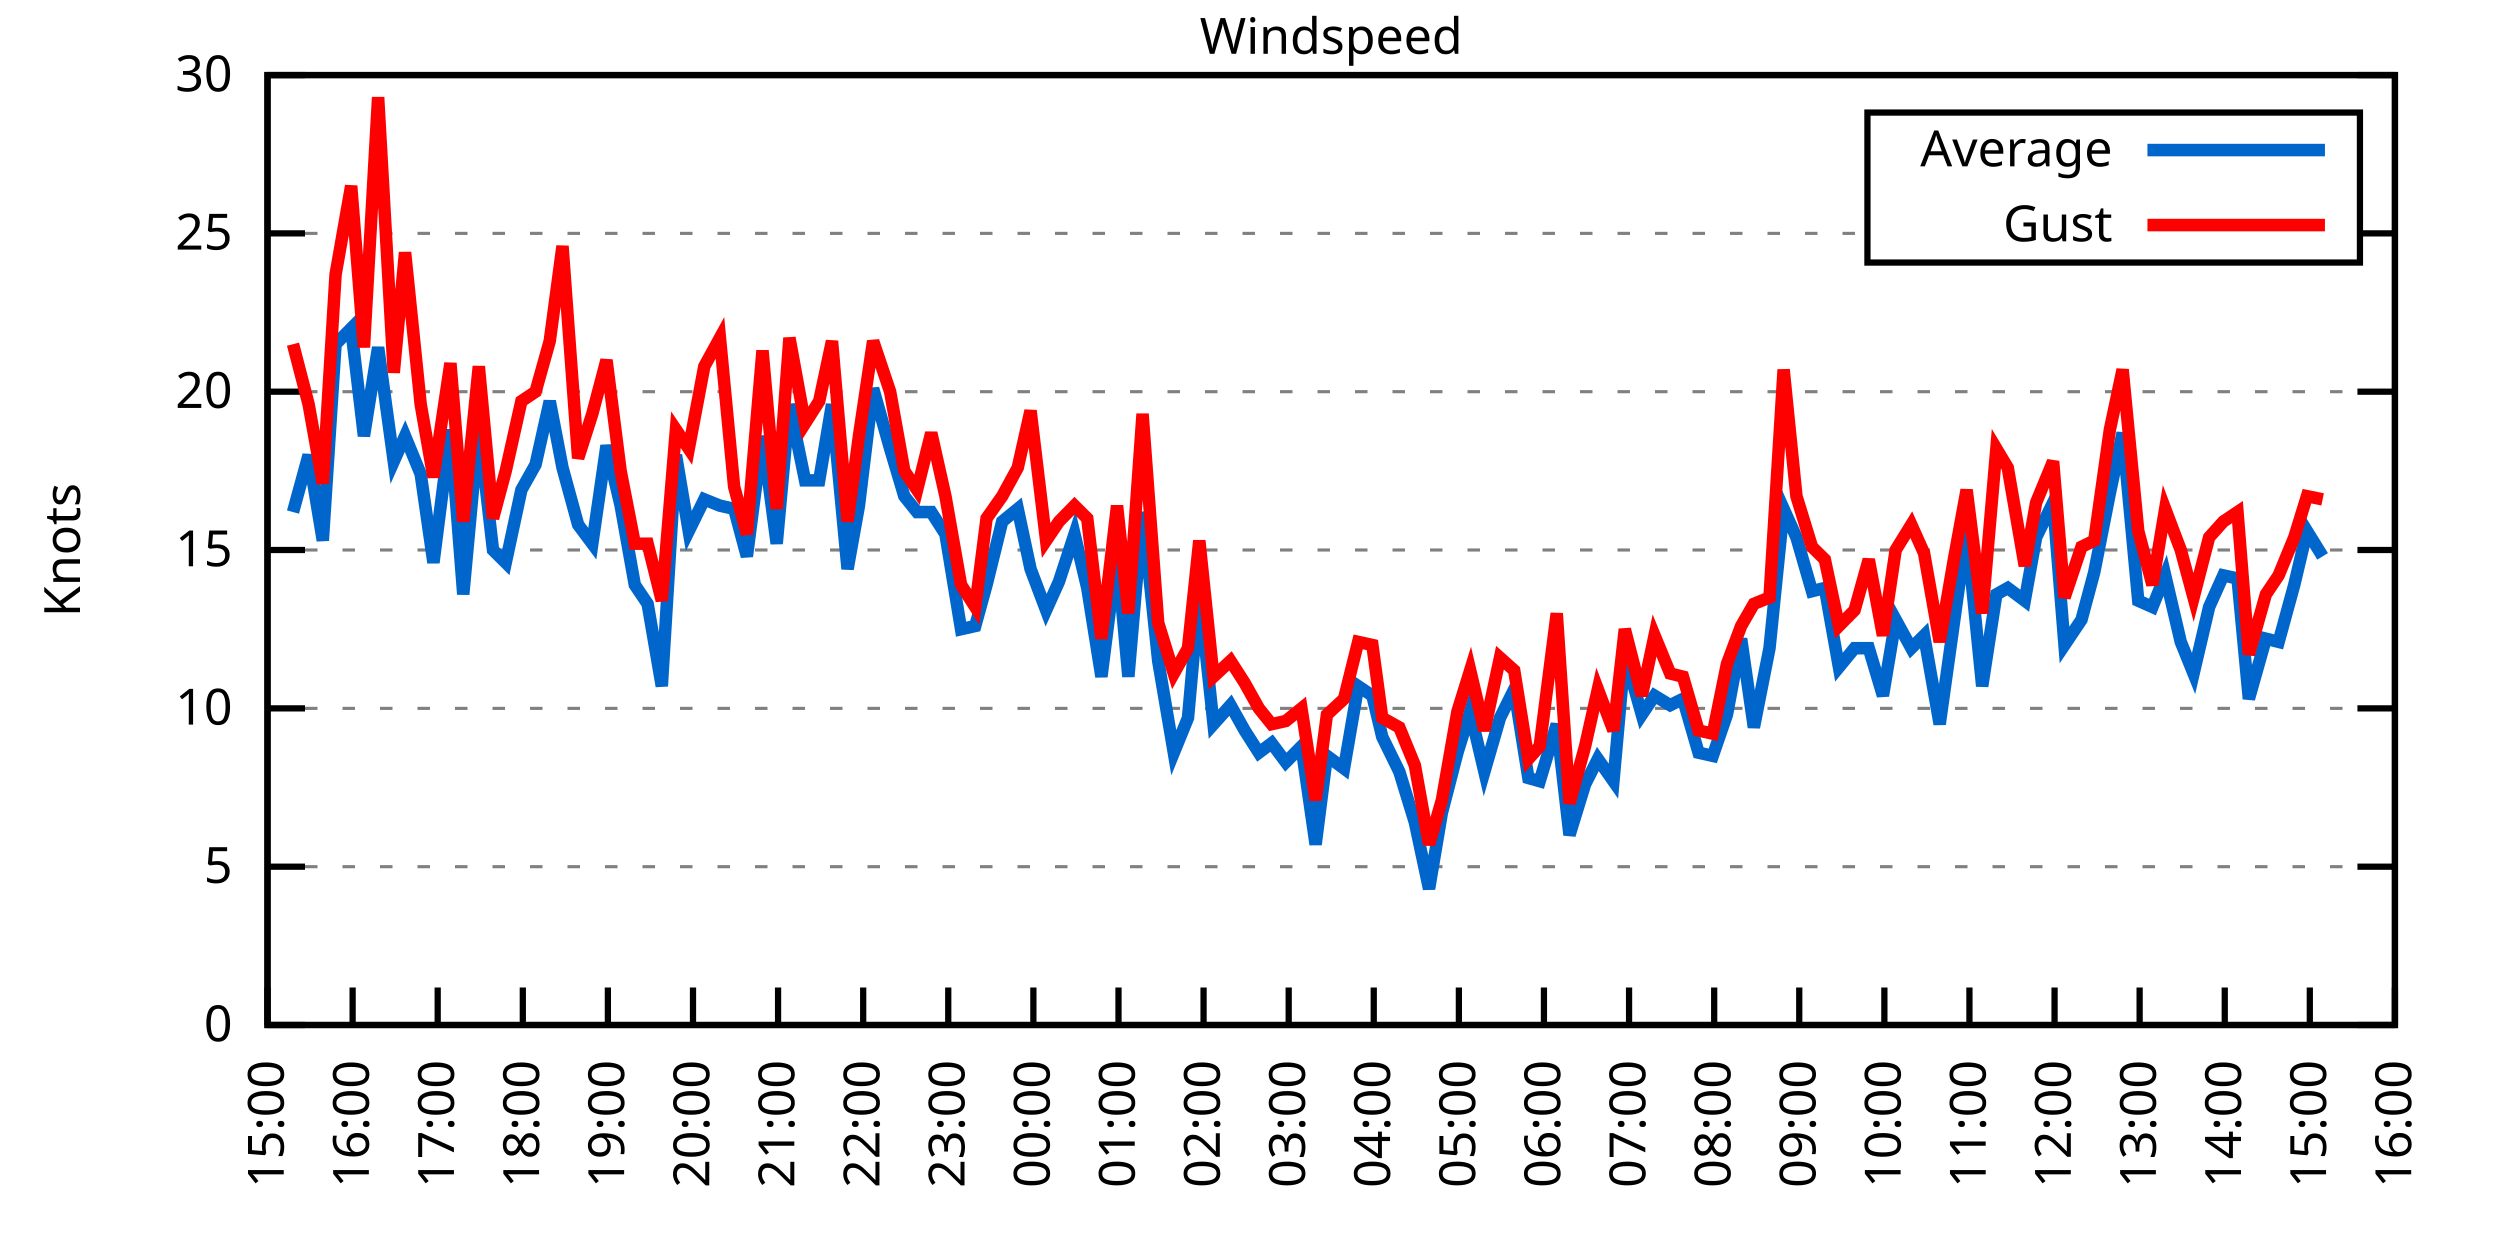
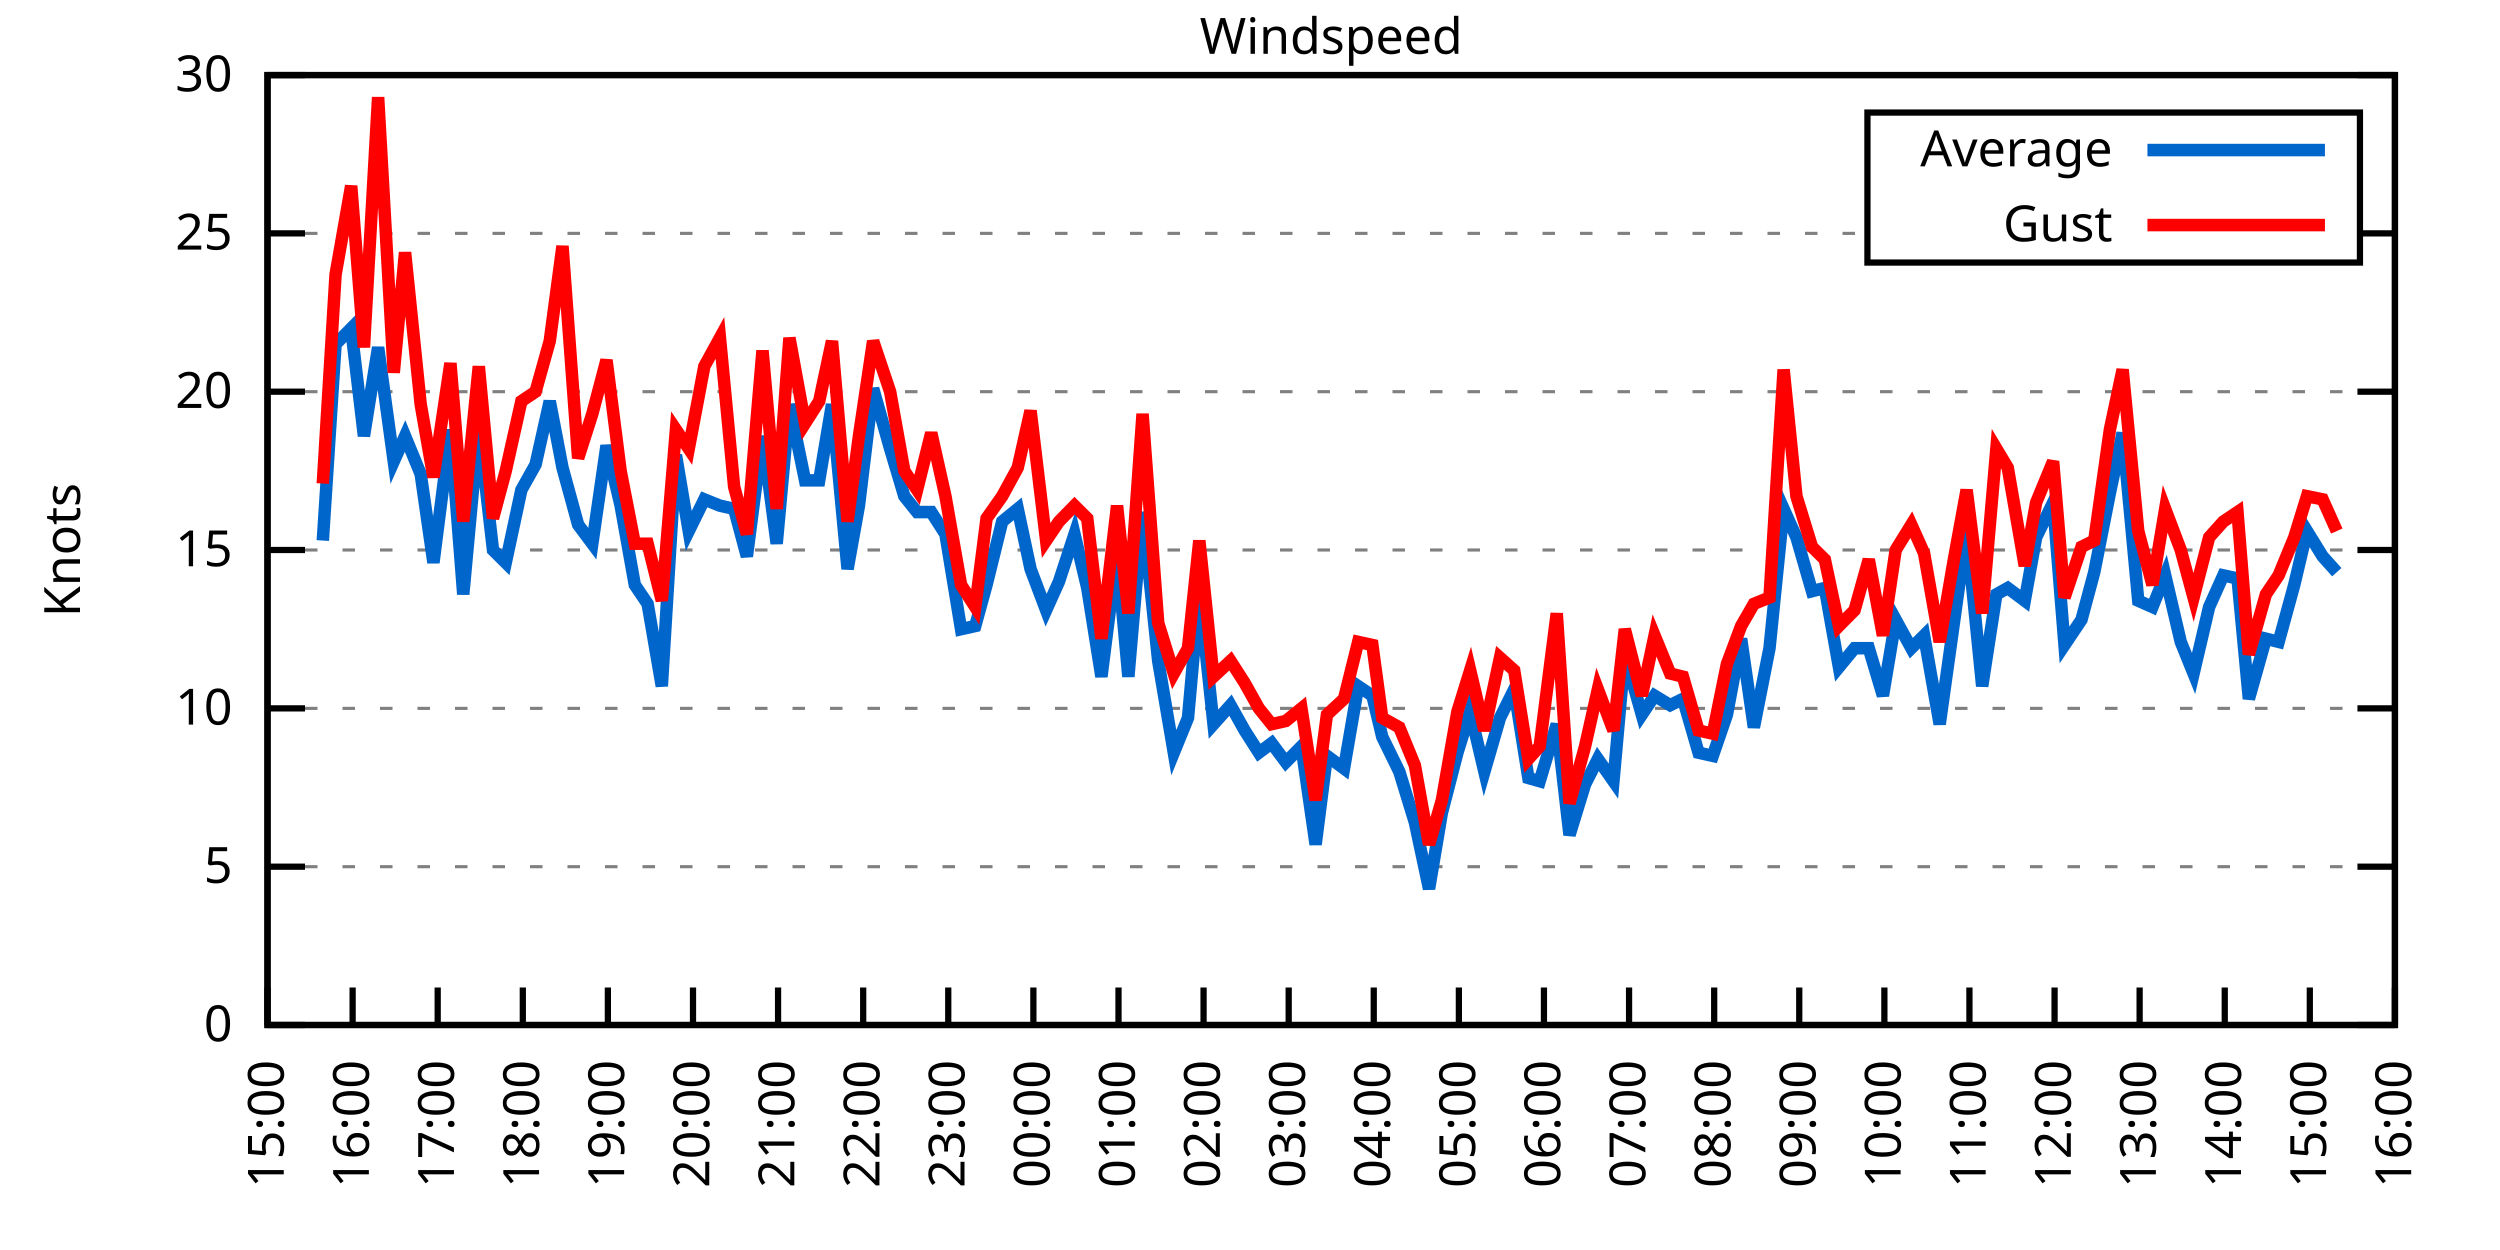
<svg xmlns="http://www.w3.org/2000/svg" xmlns:xlink="http://www.w3.org/1999/xlink" width="400" height="200" viewBox="0 0 400 200">
  <g id="gnuplot_canvas">
    <rect x="0" y="0" width="400" height="200" fill="none" />
    <defs>
      <circle id="gpDot" r="0.5" stroke-width="0.5" stroke="currentColor" />
      <path id="gpPt0" stroke-width="0.333" stroke="currentColor" d="M-1,0 h2 M0,-1 v2" />
      <path id="gpPt1" stroke-width="0.333" stroke="currentColor" d="M-1,-1 L1,1 M1,-1 L-1,1" />
      <path id="gpPt2" stroke-width="0.333" stroke="currentColor" d="M-1,0 L1,0 M0,-1 L0,1 M-1,-1 L1,1 M-1,1 L1,-1" />
      <rect id="gpPt3" stroke-width="0.333" stroke="currentColor" x="-1" y="-1" width="2" height="2" />
      <rect id="gpPt4" stroke-width="0.333" stroke="currentColor" fill="currentColor" x="-1" y="-1" width="2" height="2" />
      <circle id="gpPt5" stroke-width="0.333" stroke="currentColor" cx="0" cy="0" r="1" />
      <use xlink:href="#gpPt5" id="gpPt6" fill="currentColor" stroke="none" />
      <path id="gpPt7" stroke-width="0.333" stroke="currentColor" d="M0,-1.33 L-1.33,0.67 L1.33,0.67 z" />
      <use xlink:href="#gpPt7" id="gpPt8" fill="currentColor" stroke="none" />
      <use xlink:href="#gpPt7" id="gpPt9" stroke="currentColor" transform="rotate(180)" />
      <use xlink:href="#gpPt9" id="gpPt10" fill="currentColor" stroke="none" />
      <use xlink:href="#gpPt3" id="gpPt11" stroke="currentColor" transform="rotate(45)" />
      <use xlink:href="#gpPt11" id="gpPt12" fill="currentColor" stroke="none" />
      <path id="gpPt13" stroke-width="0.333" stroke="currentColor" d="M0,1.330 L1.265,0.411 L0.782,-1.067 L-0.782,-1.076 L-1.265,0.411 z" />
      <use xlink:href="#gpPt13" id="gpPt14" fill="currentColor" stroke="none" />
      <filter id="textbox" filterUnits="objectBoundingBox" x="0" y="0" height="1" width="1">
        <feFlood flood-color="white" flood-opacity="1" result="bgnd" />
        <feComposite in="SourceGraphic" in2="bgnd" operator="atop" />
      </filter>
      <filter id="greybox" filterUnits="objectBoundingBox" x="0" y="0" height="1" width="1">
        <feFlood flood-color="lightgrey" flood-opacity="1" result="grey" />
        <feComposite in="SourceGraphic" in2="grey" operator="atop" />
      </filter>
    </defs>
    <g fill="none" color="white" stroke="currentColor" stroke-width="1.00" stroke-linecap="butt" stroke-linejoin="miter">
</g>
    <g fill="none" color="black" stroke="currentColor" stroke-width="1.00" stroke-linecap="butt" stroke-linejoin="miter">
      <g stroke="none" shape-rendering="crispEdges">
        <polygon fill="rgb(255, 255, 255)" points="42.80,164.00 383.18,164.00 383.18,12.02 42.80,12.02 " />
      </g>
    </g>
    <g fill="none" color="black" stroke="currentColor" stroke-width="1.00" stroke-linecap="butt" stroke-linejoin="miter">
</g>
    <g fill="none" color="black" stroke="black" stroke-width="0.50" stroke-linecap="butt" stroke-linejoin="miter">
</g>
    <g fill="none" color="gray" stroke="currentColor" stroke-width="0.50" stroke-linecap="butt" stroke-linejoin="miter">
      <path stroke="gray" stroke-dasharray="2,4" class="gridline" d="M42.80,164.00 L383.19,164.00  " />
    </g>
    <g fill="none" color="gray" stroke="gray" stroke-width="1.00" stroke-linecap="butt" stroke-linejoin="miter">
</g>
    <g fill="none" color="black" stroke="currentColor" stroke-width="1.00" stroke-linecap="butt" stroke-linejoin="miter">
      <path stroke="black" d="M42.80,164.00 L48.80,164.00 M383.19,164.00 L377.19,164.00  " />
      <g transform="translate(37.20,166.60)" stroke="none" fill="black" font-family="Sans" font-size="8.00" text-anchor="end">
        <text>
          <tspan font-family="Sans"> 0</tspan>
        </text>
      </g>
    </g>
    <g fill="none" color="black" stroke="currentColor" stroke-width="1.00" stroke-linecap="butt" stroke-linejoin="miter">
</g>
    <g fill="none" color="black" stroke="black" stroke-width="0.50" stroke-linecap="butt" stroke-linejoin="miter">
</g>
    <g fill="none" color="gray" stroke="currentColor" stroke-width="0.50" stroke-linecap="butt" stroke-linejoin="miter">
      <path stroke="gray" stroke-dasharray="2,4" class="gridline" d="M42.80,138.67 L383.19,138.67  " />
    </g>
    <g fill="none" color="gray" stroke="gray" stroke-width="1.00" stroke-linecap="butt" stroke-linejoin="miter">
</g>
    <g fill="none" color="black" stroke="currentColor" stroke-width="1.00" stroke-linecap="butt" stroke-linejoin="miter">
      <path stroke="black" d="M42.80,138.67 L48.80,138.67 M383.19,138.67 L377.19,138.67  " />
      <g transform="translate(37.20,141.27)" stroke="none" fill="black" font-family="Sans" font-size="8.00" text-anchor="end">
        <text>
          <tspan font-family="Sans"> 5</tspan>
        </text>
      </g>
    </g>
    <g fill="none" color="black" stroke="currentColor" stroke-width="1.00" stroke-linecap="butt" stroke-linejoin="miter">
</g>
    <g fill="none" color="black" stroke="black" stroke-width="0.50" stroke-linecap="butt" stroke-linejoin="miter">
</g>
    <g fill="none" color="gray" stroke="currentColor" stroke-width="0.50" stroke-linecap="butt" stroke-linejoin="miter">
      <path stroke="gray" stroke-dasharray="2,4" class="gridline" d="M42.80,113.34 L383.19,113.34  " />
    </g>
    <g fill="none" color="gray" stroke="gray" stroke-width="1.00" stroke-linecap="butt" stroke-linejoin="miter">
</g>
    <g fill="none" color="black" stroke="currentColor" stroke-width="1.00" stroke-linecap="butt" stroke-linejoin="miter">
      <path stroke="black" d="M42.80,113.34 L48.80,113.34 M383.19,113.34 L377.19,113.34  " />
      <g transform="translate(37.20,115.94)" stroke="none" fill="black" font-family="Sans" font-size="8.00" text-anchor="end">
        <text>
          <tspan font-family="Sans"> 10</tspan>
        </text>
      </g>
    </g>
    <g fill="none" color="black" stroke="currentColor" stroke-width="1.00" stroke-linecap="butt" stroke-linejoin="miter">
</g>
    <g fill="none" color="black" stroke="black" stroke-width="0.50" stroke-linecap="butt" stroke-linejoin="miter">
</g>
    <g fill="none" color="gray" stroke="currentColor" stroke-width="0.50" stroke-linecap="butt" stroke-linejoin="miter">
      <path stroke="gray" stroke-dasharray="2,4" class="gridline" d="M42.80,88.00 L383.19,88.00  " />
    </g>
    <g fill="none" color="gray" stroke="gray" stroke-width="1.00" stroke-linecap="butt" stroke-linejoin="miter">
</g>
    <g fill="none" color="black" stroke="currentColor" stroke-width="1.00" stroke-linecap="butt" stroke-linejoin="miter">
      <path stroke="black" d="M42.80,88.00 L48.80,88.00 M383.19,88.00 L377.19,88.00  " />
      <g transform="translate(37.20,90.60)" stroke="none" fill="black" font-family="Sans" font-size="8.00" text-anchor="end">
        <text>
          <tspan font-family="Sans"> 15</tspan>
        </text>
      </g>
    </g>
    <g fill="none" color="black" stroke="currentColor" stroke-width="1.00" stroke-linecap="butt" stroke-linejoin="miter">
</g>
    <g fill="none" color="black" stroke="black" stroke-width="0.50" stroke-linecap="butt" stroke-linejoin="miter">
</g>
    <g fill="none" color="gray" stroke="currentColor" stroke-width="0.50" stroke-linecap="butt" stroke-linejoin="miter">
      <path stroke="gray" stroke-dasharray="2,4" class="gridline" d="M42.80,62.67 L383.19,62.67  " />
    </g>
    <g fill="none" color="gray" stroke="gray" stroke-width="1.00" stroke-linecap="butt" stroke-linejoin="miter">
</g>
    <g fill="none" color="black" stroke="currentColor" stroke-width="1.00" stroke-linecap="butt" stroke-linejoin="miter">
      <path stroke="black" d="M42.80,62.67 L48.80,62.67 M383.19,62.67 L377.19,62.67  " />
      <g transform="translate(37.20,65.27)" stroke="none" fill="black" font-family="Sans" font-size="8.00" text-anchor="end">
        <text>
          <tspan font-family="Sans"> 20</tspan>
        </text>
      </g>
    </g>
    <g fill="none" color="black" stroke="currentColor" stroke-width="1.00" stroke-linecap="butt" stroke-linejoin="miter">
</g>
    <g fill="none" color="black" stroke="black" stroke-width="0.50" stroke-linecap="butt" stroke-linejoin="miter">
</g>
    <g fill="none" color="gray" stroke="currentColor" stroke-width="0.50" stroke-linecap="butt" stroke-linejoin="miter">
      <path stroke="gray" stroke-dasharray="2,4" class="gridline" d="M42.80,37.34 L298.79,37.34 M377.59,37.34 L383.19,37.34  " />
    </g>
    <g fill="none" color="gray" stroke="gray" stroke-width="1.00" stroke-linecap="butt" stroke-linejoin="miter">
</g>
    <g fill="none" color="black" stroke="currentColor" stroke-width="1.00" stroke-linecap="butt" stroke-linejoin="miter">
      <path stroke="black" d="M42.80,37.34 L48.80,37.34 M383.19,37.34 L377.19,37.34  " />
      <g transform="translate(37.20,39.94)" stroke="none" fill="black" font-family="Sans" font-size="8.00" text-anchor="end">
        <text>
          <tspan font-family="Sans"> 25</tspan>
        </text>
      </g>
    </g>
    <g fill="none" color="black" stroke="currentColor" stroke-width="1.00" stroke-linecap="butt" stroke-linejoin="miter">
</g>
    <g fill="none" color="black" stroke="black" stroke-width="0.50" stroke-linecap="butt" stroke-linejoin="miter">
</g>
    <g fill="none" color="gray" stroke="currentColor" stroke-width="0.50" stroke-linecap="butt" stroke-linejoin="miter">
      <path stroke="gray" stroke-dasharray="2,4" class="gridline" d="M42.80,12.01 L383.19,12.01  " />
    </g>
    <g fill="none" color="gray" stroke="gray" stroke-width="1.00" stroke-linecap="butt" stroke-linejoin="miter">
</g>
    <g fill="none" color="black" stroke="currentColor" stroke-width="1.00" stroke-linecap="butt" stroke-linejoin="miter">
      <path stroke="black" d="M42.80,12.01 L48.80,12.01 M383.19,12.01 L377.19,12.01  " />
      <g transform="translate(37.20,14.61)" stroke="none" fill="black" font-family="Sans" font-size="8.00" text-anchor="end">
        <text>
          <tspan font-family="Sans"> 30</tspan>
        </text>
      </g>
    </g>
    <g fill="none" color="black" stroke="currentColor" stroke-width="1.00" stroke-linecap="butt" stroke-linejoin="miter">
      <path stroke="black" d="M42.80,164.00 L42.80,158.00  " />
      <g transform="translate(45.40,169.60) rotate(270.00)" stroke="none" fill="black" font-family="Sans" font-size="8.00" text-anchor="end">
        <text>
          <tspan font-family="Sans">15:00</tspan>
        </text>
      </g>
    </g>
    <g fill="none" color="black" stroke="currentColor" stroke-width="1.00" stroke-linecap="butt" stroke-linejoin="miter">
      <path stroke="black" d="M56.42,164.00 L56.42,158.00  " />
      <g transform="translate(59.02,169.60) rotate(270.00)" stroke="none" fill="black" font-family="Sans" font-size="8.00" text-anchor="end">
        <text>
          <tspan font-family="Sans">16:00</tspan>
        </text>
      </g>
    </g>
    <g fill="none" color="black" stroke="currentColor" stroke-width="1.00" stroke-linecap="butt" stroke-linejoin="miter">
      <path stroke="black" d="M70.03,164.00 L70.03,158.00  " />
      <g transform="translate(72.63,169.60) rotate(270.00)" stroke="none" fill="black" font-family="Sans" font-size="8.00" text-anchor="end">
        <text>
          <tspan font-family="Sans">17:00</tspan>
        </text>
      </g>
    </g>
    <g fill="none" color="black" stroke="currentColor" stroke-width="1.00" stroke-linecap="butt" stroke-linejoin="miter">
      <path stroke="black" d="M83.65,164.00 L83.65,158.00  " />
      <g transform="translate(86.25,169.60) rotate(270.00)" stroke="none" fill="black" font-family="Sans" font-size="8.00" text-anchor="end">
        <text>
          <tspan font-family="Sans">18:00</tspan>
        </text>
      </g>
    </g>
    <g fill="none" color="black" stroke="currentColor" stroke-width="1.00" stroke-linecap="butt" stroke-linejoin="miter">
      <path stroke="black" d="M97.26,164.00 L97.26,158.00  " />
      <g transform="translate(99.86,169.60) rotate(270.00)" stroke="none" fill="black" font-family="Sans" font-size="8.00" text-anchor="end">
        <text>
          <tspan font-family="Sans">19:00</tspan>
        </text>
      </g>
    </g>
    <g fill="none" color="black" stroke="currentColor" stroke-width="1.00" stroke-linecap="butt" stroke-linejoin="miter">
      <path stroke="black" d="M110.88,164.00 L110.88,158.00  " />
      <g transform="translate(113.48,169.60) rotate(270.00)" stroke="none" fill="black" font-family="Sans" font-size="8.00" text-anchor="end">
        <text>
          <tspan font-family="Sans">20:00</tspan>
        </text>
      </g>
    </g>
    <g fill="none" color="black" stroke="currentColor" stroke-width="1.00" stroke-linecap="butt" stroke-linejoin="miter">
      <path stroke="black" d="M124.49,164.00 L124.49,158.00  " />
      <g transform="translate(127.09,169.60) rotate(270.00)" stroke="none" fill="black" font-family="Sans" font-size="8.00" text-anchor="end">
        <text>
          <tspan font-family="Sans">21:00</tspan>
        </text>
      </g>
    </g>
    <g fill="none" color="black" stroke="currentColor" stroke-width="1.00" stroke-linecap="butt" stroke-linejoin="miter">
      <path stroke="black" d="M138.11,164.00 L138.11,158.00  " />
      <g transform="translate(140.71,169.60) rotate(270.00)" stroke="none" fill="black" font-family="Sans" font-size="8.00" text-anchor="end">
        <text>
          <tspan font-family="Sans">22:00</tspan>
        </text>
      </g>
    </g>
    <g fill="none" color="black" stroke="currentColor" stroke-width="1.00" stroke-linecap="butt" stroke-linejoin="miter">
      <path stroke="black" d="M151.72,164.00 L151.72,158.00  " />
      <g transform="translate(154.32,169.60) rotate(270.00)" stroke="none" fill="black" font-family="Sans" font-size="8.00" text-anchor="end">
        <text>
          <tspan font-family="Sans">23:00</tspan>
        </text>
      </g>
    </g>
    <g fill="none" color="black" stroke="currentColor" stroke-width="1.00" stroke-linecap="butt" stroke-linejoin="miter">
      <path stroke="black" d="M165.34,164.00 L165.34,158.00  " />
      <g transform="translate(167.94,169.60) rotate(270.00)" stroke="none" fill="black" font-family="Sans" font-size="8.00" text-anchor="end">
        <text>
          <tspan font-family="Sans">00:00</tspan>
        </text>
      </g>
    </g>
    <g fill="none" color="black" stroke="currentColor" stroke-width="1.00" stroke-linecap="butt" stroke-linejoin="miter">
      <path stroke="black" d="M178.96,164.00 L178.96,158.00  " />
      <g transform="translate(181.56,169.60) rotate(270.00)" stroke="none" fill="black" font-family="Sans" font-size="8.00" text-anchor="end">
        <text>
          <tspan font-family="Sans">01:00</tspan>
        </text>
      </g>
    </g>
    <g fill="none" color="black" stroke="currentColor" stroke-width="1.00" stroke-linecap="butt" stroke-linejoin="miter">
      <path stroke="black" d="M192.57,164.00 L192.57,158.00  " />
      <g transform="translate(195.17,169.60) rotate(270.00)" stroke="none" fill="black" font-family="Sans" font-size="8.00" text-anchor="end">
        <text>
          <tspan font-family="Sans">02:00</tspan>
        </text>
      </g>
    </g>
    <g fill="none" color="black" stroke="currentColor" stroke-width="1.00" stroke-linecap="butt" stroke-linejoin="miter">
      <path stroke="black" d="M206.19,164.00 L206.19,158.00  " />
      <g transform="translate(208.79,169.60) rotate(270.00)" stroke="none" fill="black" font-family="Sans" font-size="8.00" text-anchor="end">
        <text>
          <tspan font-family="Sans">03:00</tspan>
        </text>
      </g>
    </g>
    <g fill="none" color="black" stroke="currentColor" stroke-width="1.00" stroke-linecap="butt" stroke-linejoin="miter">
      <path stroke="black" d="M219.80,164.00 L219.80,158.00  " />
      <g transform="translate(222.40,169.60) rotate(270.00)" stroke="none" fill="black" font-family="Sans" font-size="8.00" text-anchor="end">
        <text>
          <tspan font-family="Sans">04:00</tspan>
        </text>
      </g>
    </g>
    <g fill="none" color="black" stroke="currentColor" stroke-width="1.00" stroke-linecap="butt" stroke-linejoin="miter">
      <path stroke="black" d="M233.42,164.00 L233.42,158.00  " />
      <g transform="translate(236.02,169.60) rotate(270.00)" stroke="none" fill="black" font-family="Sans" font-size="8.00" text-anchor="end">
        <text>
          <tspan font-family="Sans">05:00</tspan>
        </text>
      </g>
    </g>
    <g fill="none" color="black" stroke="currentColor" stroke-width="1.00" stroke-linecap="butt" stroke-linejoin="miter">
      <path stroke="black" d="M247.03,164.00 L247.03,158.00  " />
      <g transform="translate(249.63,169.60) rotate(270.00)" stroke="none" fill="black" font-family="Sans" font-size="8.00" text-anchor="end">
        <text>
          <tspan font-family="Sans">06:00</tspan>
        </text>
      </g>
    </g>
    <g fill="none" color="black" stroke="currentColor" stroke-width="1.00" stroke-linecap="butt" stroke-linejoin="miter">
      <path stroke="black" d="M260.65,164.00 L260.65,158.00  " />
      <g transform="translate(263.25,169.60) rotate(270.00)" stroke="none" fill="black" font-family="Sans" font-size="8.00" text-anchor="end">
        <text>
          <tspan font-family="Sans">07:00</tspan>
        </text>
      </g>
    </g>
    <g fill="none" color="black" stroke="currentColor" stroke-width="1.00" stroke-linecap="butt" stroke-linejoin="miter">
      <path stroke="black" d="M274.27,164.00 L274.27,158.00  " />
      <g transform="translate(276.87,169.60) rotate(270.00)" stroke="none" fill="black" font-family="Sans" font-size="8.00" text-anchor="end">
        <text>
          <tspan font-family="Sans">08:00</tspan>
        </text>
      </g>
    </g>
    <g fill="none" color="black" stroke="currentColor" stroke-width="1.00" stroke-linecap="butt" stroke-linejoin="miter">
      <path stroke="black" d="M287.88,164.00 L287.88,158.00  " />
      <g transform="translate(290.48,169.60) rotate(270.00)" stroke="none" fill="black" font-family="Sans" font-size="8.00" text-anchor="end">
        <text>
          <tspan font-family="Sans">09:00</tspan>
        </text>
      </g>
    </g>
    <g fill="none" color="black" stroke="currentColor" stroke-width="1.00" stroke-linecap="butt" stroke-linejoin="miter">
      <path stroke="black" d="M301.50,164.00 L301.50,158.00  " />
      <g transform="translate(304.10,169.60) rotate(270.00)" stroke="none" fill="black" font-family="Sans" font-size="8.00" text-anchor="end">
        <text>
          <tspan font-family="Sans">10:00</tspan>
        </text>
      </g>
    </g>
    <g fill="none" color="black" stroke="currentColor" stroke-width="1.00" stroke-linecap="butt" stroke-linejoin="miter">
      <path stroke="black" d="M315.11,164.00 L315.11,158.00  " />
      <g transform="translate(317.71,169.60) rotate(270.00)" stroke="none" fill="black" font-family="Sans" font-size="8.00" text-anchor="end">
        <text>
          <tspan font-family="Sans">11:00</tspan>
        </text>
      </g>
    </g>
    <g fill="none" color="black" stroke="currentColor" stroke-width="1.00" stroke-linecap="butt" stroke-linejoin="miter">
      <path stroke="black" d="M328.73,164.00 L328.73,158.00  " />
      <g transform="translate(331.33,169.60) rotate(270.00)" stroke="none" fill="black" font-family="Sans" font-size="8.00" text-anchor="end">
        <text>
          <tspan font-family="Sans">12:00</tspan>
        </text>
      </g>
    </g>
    <g fill="none" color="black" stroke="currentColor" stroke-width="1.00" stroke-linecap="butt" stroke-linejoin="miter">
      <path stroke="black" d="M342.34,164.00 L342.34,158.00  " />
      <g transform="translate(344.94,169.60) rotate(270.00)" stroke="none" fill="black" font-family="Sans" font-size="8.00" text-anchor="end">
        <text>
          <tspan font-family="Sans">13:00</tspan>
        </text>
      </g>
    </g>
    <g fill="none" color="black" stroke="currentColor" stroke-width="1.00" stroke-linecap="butt" stroke-linejoin="miter">
      <path stroke="black" d="M355.96,164.00 L355.96,158.00  " />
      <g transform="translate(358.56,169.60) rotate(270.00)" stroke="none" fill="black" font-family="Sans" font-size="8.00" text-anchor="end">
        <text>
          <tspan font-family="Sans">14:00</tspan>
        </text>
      </g>
    </g>
    <g fill="none" color="black" stroke="currentColor" stroke-width="1.00" stroke-linecap="butt" stroke-linejoin="miter">
      <path stroke="black" d="M369.57,164.00 L369.57,158.00  " />
      <g transform="translate(372.17,169.60) rotate(270.00)" stroke="none" fill="black" font-family="Sans" font-size="8.00" text-anchor="end">
        <text>
          <tspan font-family="Sans">15:00</tspan>
        </text>
      </g>
    </g>
    <g fill="none" color="black" stroke="currentColor" stroke-width="1.00" stroke-linecap="butt" stroke-linejoin="miter">
      <path stroke="black" d="M383.19,164.00 L383.19,158.00  " />
      <g transform="translate(385.79,169.60) rotate(270.00)" stroke="none" fill="black" font-family="Sans" font-size="8.00" text-anchor="end">
        <text>
          <tspan font-family="Sans">16:00</tspan>
        </text>
      </g>
    </g>
    <g fill="none" color="black" stroke="currentColor" stroke-width="1.00" stroke-linecap="butt" stroke-linejoin="miter">
</g>
    <g fill="none" color="black" stroke="currentColor" stroke-width="1.00" stroke-linecap="butt" stroke-linejoin="miter">
      <path stroke="black" d="M42.80,12.01 L42.80,164.00 L383.19,164.00 L383.19,12.01 L42.80,12.01 Z  " />
    </g>
    <g fill="none" color="black" stroke="currentColor" stroke-width="1.00" stroke-linecap="butt" stroke-linejoin="miter">
</g>
    <g fill="none" color="black" stroke="currentColor" stroke-width="1.00" stroke-linecap="butt" stroke-linejoin="miter">
      <path stroke="black" d="M298.79,42.01 L298.79,18.01 L377.59,18.01 L377.59,42.01 L298.79,42.01 Z  " />
    </g>
    <g id="Windspeed_plot_1">
      <g fill="none" color="white" stroke="black" stroke-width="2.00" stroke-linecap="butt" stroke-linejoin="miter">
</g>
      <g fill="none" color="black" stroke="currentColor" stroke-width="2.00" stroke-linecap="butt" stroke-linejoin="miter">
        <g transform="translate(337.99,26.61)" stroke="none" fill="black" font-family="Sans" font-size="8.00" text-anchor="end">
          <text>
            <tspan font-family="Sans">Average</tspan>
          </text>
        </g>
      </g>
      <g fill="none" color="black" stroke="currentColor" stroke-width="2.00" stroke-linecap="butt" stroke-linejoin="miter">
-         <path stroke="rgb(  0, 102, 204)" d="M343.59,24.01 L371.99,24.01 M46.88,81.93 L49.38,72.81 L51.65,86.49 L53.69,55.07 L56.19,52.54 L58.23,69.77   L60.50,55.58 L63.00,73.82 L64.81,69.77 L67.31,75.85 L69.35,90.03 L72.07,68.75 L74.12,95.10 L76.61,68.25   L78.88,88.00 L80.92,90.03 L83.42,78.38 L85.69,74.33 L87.96,64.19 L90.00,74.83 L92.50,83.95 L94.77,86.99   L97.04,71.29 L99.30,80.91 L101.57,93.58 L103.62,96.62 L105.89,109.79 L108.15,72.81 L110.20,84.97 L112.69,79.90   L115.19,80.91 L117.46,81.42 L119.50,89.02 L122.00,69.77 L124.27,86.99 L126.31,64.70 L128.81,76.86 L131.07,76.86   L133.12,64.70 L135.61,91.04 L137.43,80.91 L139.70,62.17 L142.42,71.79 L144.69,79.39 L146.73,81.93 L149.00,81.93   L151.27,85.47 L153.77,100.67 L156.04,100.16 L157.85,93.58 L160.35,83.45 L162.84,81.42 L164.89,91.04 L167.38,97.63   L169.43,93.07 L171.92,85.47 L173.96,94.08 L176.23,108.27 L178.73,88.51 L180.54,108.27 L182.81,81.93 L185.31,105.74   L187.81,120.43 L190.08,114.86 L191.89,94.59 L194.16,115.87 L196.88,112.83 L199.15,116.88 L201.42,120.43 L203.46,118.91   L205.73,121.95 L208.23,119.42 L210.50,135.12 L212.31,120.94 L215.04,122.96 L217.31,109.79 L219.58,111.31 L221.16,117.90   L223.89,123.47 L226.38,131.58 L228.65,142.21 L230.70,130.06 L233.19,120.43 L235.23,113.84 L237.50,123.47 L240.00,114.86   L242.27,110.30 L244.54,124.48 L246.35,124.99 L249.08,115.87 L251.12,133.60 L253.61,125.50 L255.66,121.44 L258.15,124.99   L259.97,104.72 L262.69,114.35 L264.73,111.31 L267.23,112.83 L269.27,111.82 L271.77,120.43 L274.04,120.94 L276.31,114.35   L278.58,102.19 L280.62,116.38 L283.12,103.71 L285.38,81.42 L287.43,85.98 L289.92,94.59 L291.97,94.08 L294.23,106.75   L296.73,103.71 L299.00,103.71 L301.27,111.31 L303.31,99.15 L305.81,103.71 L307.85,101.68 L310.35,115.87 L312.62,99.66   L314.66,84.97 L317.15,109.79 L319.42,95.10 L321.24,94.08 L323.96,96.11 L325.78,85.98 L328.50,80.41 L330.32,103.20   L333.04,99.15 L335.08,91.55 L337.58,78.89 L339.62,69.26 L342.12,96.11 L344.39,97.12 L346.43,92.06 L348.92,102.70   L350.97,107.76 L353.46,97.12 L355.73,92.06 L358.00,92.56 L359.82,111.82 L362.54,102.19 L364.58,102.70 L367.08,93.58   L369.12,84.97 L371.62,89.02  " />
+         <path stroke="rgb(  0, 102, 204)" d="M343.59,24.01 L371.99,24.01 M51.65,86.49 L53.69,55.07 L56.19,52.54 L58.23,69.77 L60.50,55.58 L63.00,73.82   L64.81,69.77 L67.31,75.85 L69.35,90.03 L72.07,68.75 L74.12,95.10 L76.61,68.25 L78.88,88.00 L80.92,90.03   L83.42,78.38 L85.69,74.33 L87.96,64.19 L90.00,74.83 L92.50,83.95 L94.77,86.99 L97.04,71.29 L99.30,80.91   L101.57,93.58 L103.62,96.62 L105.89,109.79 L108.15,72.81 L110.20,84.97 L112.69,79.90 L115.19,80.91 L117.46,81.42   L119.50,89.02 L122.00,69.77 L124.27,86.99 L126.31,64.70 L128.81,76.86 L131.07,76.86 L133.12,64.70 L135.61,91.04   L137.43,80.91 L139.70,62.17 L142.42,71.79 L144.69,79.39 L146.73,81.93 L149.00,81.93 L151.27,85.47 L153.77,100.67   L156.04,100.16 L157.85,93.58 L160.35,83.45 L162.84,81.42 L164.89,91.04 L167.38,97.63 L169.43,93.07 L171.92,85.47   L173.96,94.08 L176.23,108.27 L178.73,88.51 L180.54,108.27 L182.81,81.93 L185.31,105.74 L187.81,120.43 L190.08,114.86   L191.89,94.59 L194.16,115.87 L196.88,112.83 L199.15,116.88 L201.42,120.43 L203.46,118.91 L205.73,121.95 L208.23,119.42   L210.50,135.12 L212.31,120.94 L215.04,122.96 L217.31,109.79 L219.58,111.31 L221.16,117.90 L223.89,123.47 L226.38,131.58   L228.65,142.21 L230.70,130.06 L233.19,120.43 L235.23,113.84 L237.50,123.47 L240.00,114.86 L242.27,110.30 L244.54,124.48   L246.35,124.99 L249.08,115.87 L251.12,133.60 L253.61,125.50 L255.66,121.44 L258.15,124.99 L259.97,104.72 L262.69,114.35   L264.73,111.31 L267.23,112.83 L269.27,111.82 L271.77,120.43 L274.04,120.94 L276.31,114.35 L278.58,102.19 L280.62,116.38   L283.12,103.71 L285.38,81.42 L287.43,85.98 L289.92,94.59 L291.97,94.08 L294.23,106.75 L296.73,103.71 L299.00,103.71   L301.27,111.31 L303.31,99.15 L305.81,103.71 L307.85,101.68 L310.35,115.87 L312.62,99.66 L314.66,84.97 L317.15,109.79   L319.42,95.10 L321.24,94.08 L323.96,96.11 L325.78,85.98 L328.50,80.41 L330.32,103.20 L333.04,99.15 L335.08,91.55   L337.58,78.89 L339.62,69.26 L342.12,96.11 L344.39,97.12 L346.43,92.06 L348.92,102.70 L350.97,107.76 L353.46,97.12   L355.73,92.06 L358.00,92.56 L359.82,111.82 L362.54,102.19 L364.58,102.70 L367.08,93.58 L369.12,84.97 L371.62,89.02   L373.89,91.55  " />
      </g>
    </g>
    <g id="Windspeed_plot_2">
      <g fill="none" color="black" stroke="currentColor" stroke-width="2.00" stroke-linecap="butt" stroke-linejoin="miter">
        <g transform="translate(337.99,38.61)" stroke="none" fill="black" font-family="Sans" font-size="8.00" text-anchor="end">
          <text>
            <tspan font-family="Sans">Gust</tspan>
          </text>
        </g>
      </g>
      <g fill="none" color="black" stroke="currentColor" stroke-width="2.00" stroke-linecap="butt" stroke-linejoin="miter">
-         <path stroke="rgb(255,   0,   0)" d="M343.59,36.01 L371.99,36.01 M46.88,55.07 L49.38,64.70 L51.65,77.37 L53.69,43.93 L56.19,29.74 L58.23,55.58   L60.50,15.56 L63.00,59.63 L64.81,40.38 L67.31,64.70 L69.35,76.35 L72.07,58.11 L74.12,83.45 L76.61,58.62   L78.88,82.94 L80.92,75.34 L83.42,64.19 L85.69,62.67 L87.96,54.57 L90.00,39.37 L92.50,73.31 L94.77,66.22   L97.04,57.61 L99.30,75.34 L101.57,86.99 L103.62,86.99 L105.89,96.11 L108.15,68.75 L110.20,71.79 L112.69,58.62   L115.19,54.06 L117.46,77.87 L119.50,85.47 L122.00,56.09 L124.27,81.42 L126.31,54.06 L128.81,67.74 L131.07,64.19   L133.12,54.57 L135.61,83.45 L137.43,69.77 L139.70,54.57 L142.42,62.67 L144.69,75.34 L146.73,78.38 L149.00,69.26   L151.27,79.39 L153.77,93.58 L156.04,97.12 L157.85,82.94 L160.35,79.39 L162.84,74.83 L164.89,65.71 L167.38,86.49   L169.43,83.45 L171.92,80.91 L173.96,82.94 L176.23,102.19 L178.73,80.91 L180.54,98.14 L182.81,66.22 L185.31,99.66   L187.81,107.76 L190.08,103.71 L191.89,86.49 L194.16,108.27 L196.88,105.74 L199.15,109.28 L201.42,113.34 L203.46,115.87   L205.73,115.36 L208.23,113.34 L210.50,128.03 L212.31,114.35 L215.04,111.82 L217.31,102.70 L219.58,103.20 L221.16,114.86   L223.89,116.38 L226.38,122.46 L228.65,135.12 L230.70,128.03 L233.19,113.84 L235.23,107.26 L237.50,116.88 L240.00,105.23   L242.27,107.26 L244.54,121.44 L246.35,119.42 L249.08,98.14 L251.12,128.54 L253.61,119.42 L255.66,110.30 L258.15,116.88   L259.97,100.67 L262.69,111.31 L264.73,101.68 L267.23,107.76 L269.27,108.27 L271.77,116.88 L274.04,117.39 L276.31,106.24   L278.58,100.16 L280.62,96.62 L283.12,95.60 L285.38,59.13 L287.43,79.39 L289.92,87.50 L291.97,89.52 L294.23,100.16   L296.73,97.63 L299.00,89.52 L301.27,101.68 L303.31,88.00 L305.81,83.95 L307.85,88.51 L310.35,102.70 L312.62,89.52   L314.66,78.38 L317.15,98.14 L319.42,71.79 L321.24,74.83 L323.96,90.54 L325.78,80.41 L328.50,73.82 L330.32,95.60   L333.04,87.50 L335.08,86.49 L337.58,68.75 L339.62,59.13 L342.12,84.97 L344.39,93.58 L346.43,81.42 L348.92,88.00   L350.97,95.60 L353.46,85.98 L355.73,83.45 L358.00,81.93 L359.82,104.72 L362.54,95.10 L364.58,92.06 L367.08,85.98   L369.12,79.39 L371.62,79.90  " />
+         <path stroke="rgb(255,   0,   0)" d="M343.59,36.01 L371.99,36.01 M51.65,77.37 L53.69,43.93 L56.19,29.74 L58.23,55.58 L60.50,15.56 L63.00,59.63   L64.81,40.38 L67.31,64.70 L69.35,76.35 L72.07,58.11 L74.12,83.45 L76.61,58.62 L78.88,82.94 L80.92,75.34   L83.42,64.19 L85.69,62.67 L87.96,54.57 L90.00,39.37 L92.50,73.31 L94.77,66.22 L97.04,57.61 L99.30,75.34   L101.57,86.99 L103.62,86.99 L105.89,96.11 L108.15,68.75 L110.20,71.79 L112.69,58.62 L115.19,54.06 L117.46,77.87   L119.50,85.47 L122.00,56.09 L124.27,81.42 L126.31,54.06 L128.81,67.74 L131.07,64.19 L133.12,54.57 L135.61,83.45   L137.43,69.77 L139.70,54.57 L142.42,62.67 L144.69,75.34 L146.73,78.38 L149.00,69.26 L151.27,79.39 L153.77,93.58   L156.04,97.12 L157.85,82.94 L160.35,79.39 L162.84,74.83 L164.89,65.71 L167.38,86.49 L169.43,83.45 L171.92,80.91   L173.96,82.94 L176.23,102.19 L178.73,80.91 L180.54,98.14 L182.81,66.22 L185.31,99.66 L187.81,107.76 L190.08,103.71   L191.89,86.49 L194.16,108.27 L196.88,105.74 L199.15,109.28 L201.42,113.34 L203.46,115.87 L205.73,115.36 L208.23,113.34   L210.50,128.03 L212.31,114.35 L215.04,111.82 L217.31,102.70 L219.58,103.20 L221.16,114.86 L223.89,116.38 L226.38,122.46   L228.65,135.12 L230.70,128.03 L233.19,113.84 L235.23,107.26 L237.50,116.88 L240.00,105.23 L242.27,107.26 L244.54,121.44   L246.35,119.42 L249.08,98.14 L251.12,128.54 L253.61,119.42 L255.66,110.30 L258.15,116.88 L259.97,100.67 L262.69,111.31   L264.73,101.68 L267.23,107.76 L269.27,108.27 L271.77,116.88 L274.04,117.39 L276.31,106.24 L278.58,100.16 L280.62,96.62   L283.12,95.60 L285.38,59.13 L287.43,79.39 L289.92,87.50 L291.97,89.52 L294.23,100.16 L296.73,97.63 L299.00,89.52   L301.27,101.68 L303.31,88.00 L305.81,83.95 L307.85,88.51 L310.35,102.70 L312.62,89.52 L314.66,78.38 L317.15,98.14   L319.42,71.79 L321.24,74.83 L323.96,90.54 L325.78,80.41 L328.50,73.82 L330.32,95.60 L333.04,87.50 L335.08,86.49   L337.58,68.75 L339.62,59.13 L342.12,84.97 L344.39,93.58 L346.43,81.42 L348.92,88.00 L350.97,95.60 L353.46,85.98   L355.73,83.45 L358.00,81.93 L359.82,104.72 L362.54,95.10 L364.58,92.06 L367.08,85.98 L369.12,79.39 L371.62,79.90   L373.89,84.97  " />
      </g>
    </g>
    <g fill="none" color="black" stroke="currentColor" stroke-width="2.00" stroke-linecap="butt" stroke-linejoin="miter">
</g>
    <g fill="none" color="black" stroke="black" stroke-width="1.00" stroke-linecap="butt" stroke-linejoin="miter">
</g>
    <g fill="none" color="black" stroke="currentColor" stroke-width="1.00" stroke-linecap="butt" stroke-linejoin="miter">
      <path stroke="black" d="M42.80,12.01 L42.80,164.00 L383.19,164.00 L383.19,12.01 L42.80,12.01 Z  " />
      <g transform="translate(12.80,88.01) rotate(270.00)" stroke="none" fill="black" font-family="Sans" font-size="8.00" text-anchor="middle">
        <text>
          <tspan font-family="Sans">Knots</tspan>
        </text>
      </g>
    </g>
    <g fill="none" color="black" stroke="currentColor" stroke-width="1.00" stroke-linecap="butt" stroke-linejoin="miter">
</g>
    <g fill="none" color="black" stroke="currentColor" stroke-width="1.00" stroke-linecap="butt" stroke-linejoin="miter">
      <g transform="translate(212.99,8.61)" stroke="none" fill="black" font-family="Sans" font-size="8.00" text-anchor="middle">
        <text>
          <tspan font-family="Sans">Windspeed</tspan>
        </text>
      </g>
    </g>
    <g fill="none" color="black" stroke="currentColor" stroke-width="1.00" stroke-linecap="butt" stroke-linejoin="miter">
</g>
  </g>
</svg>
